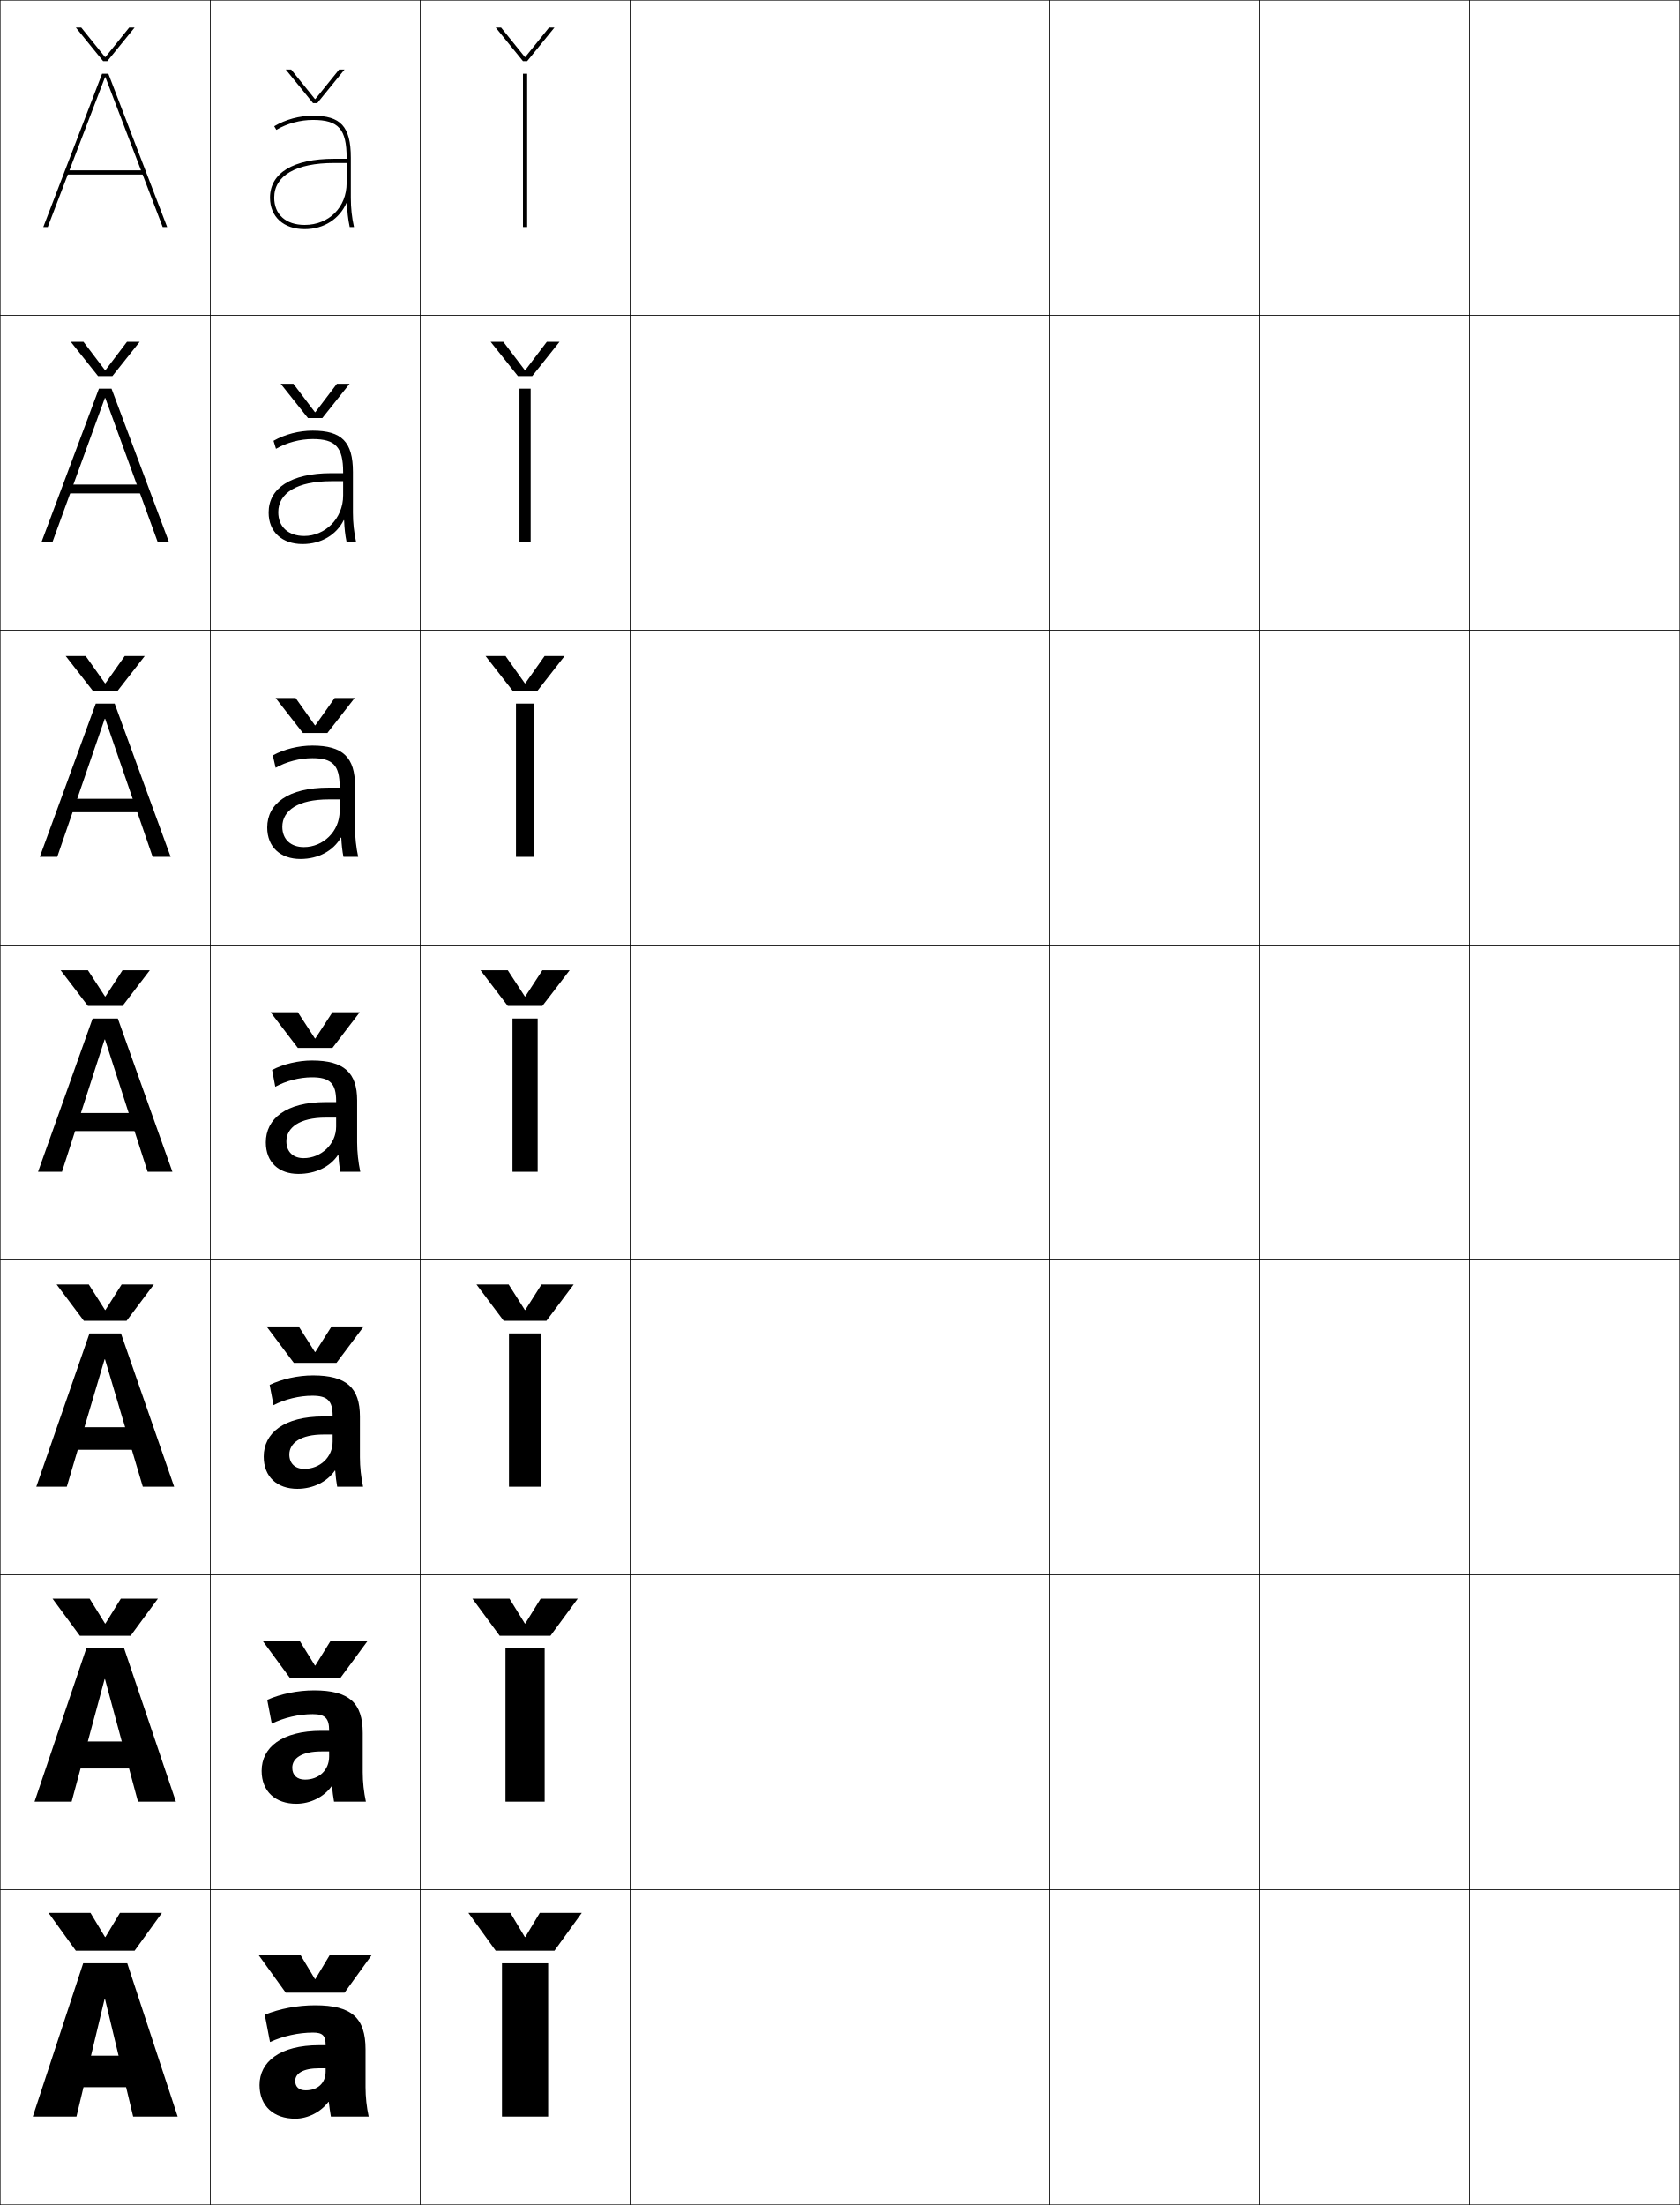
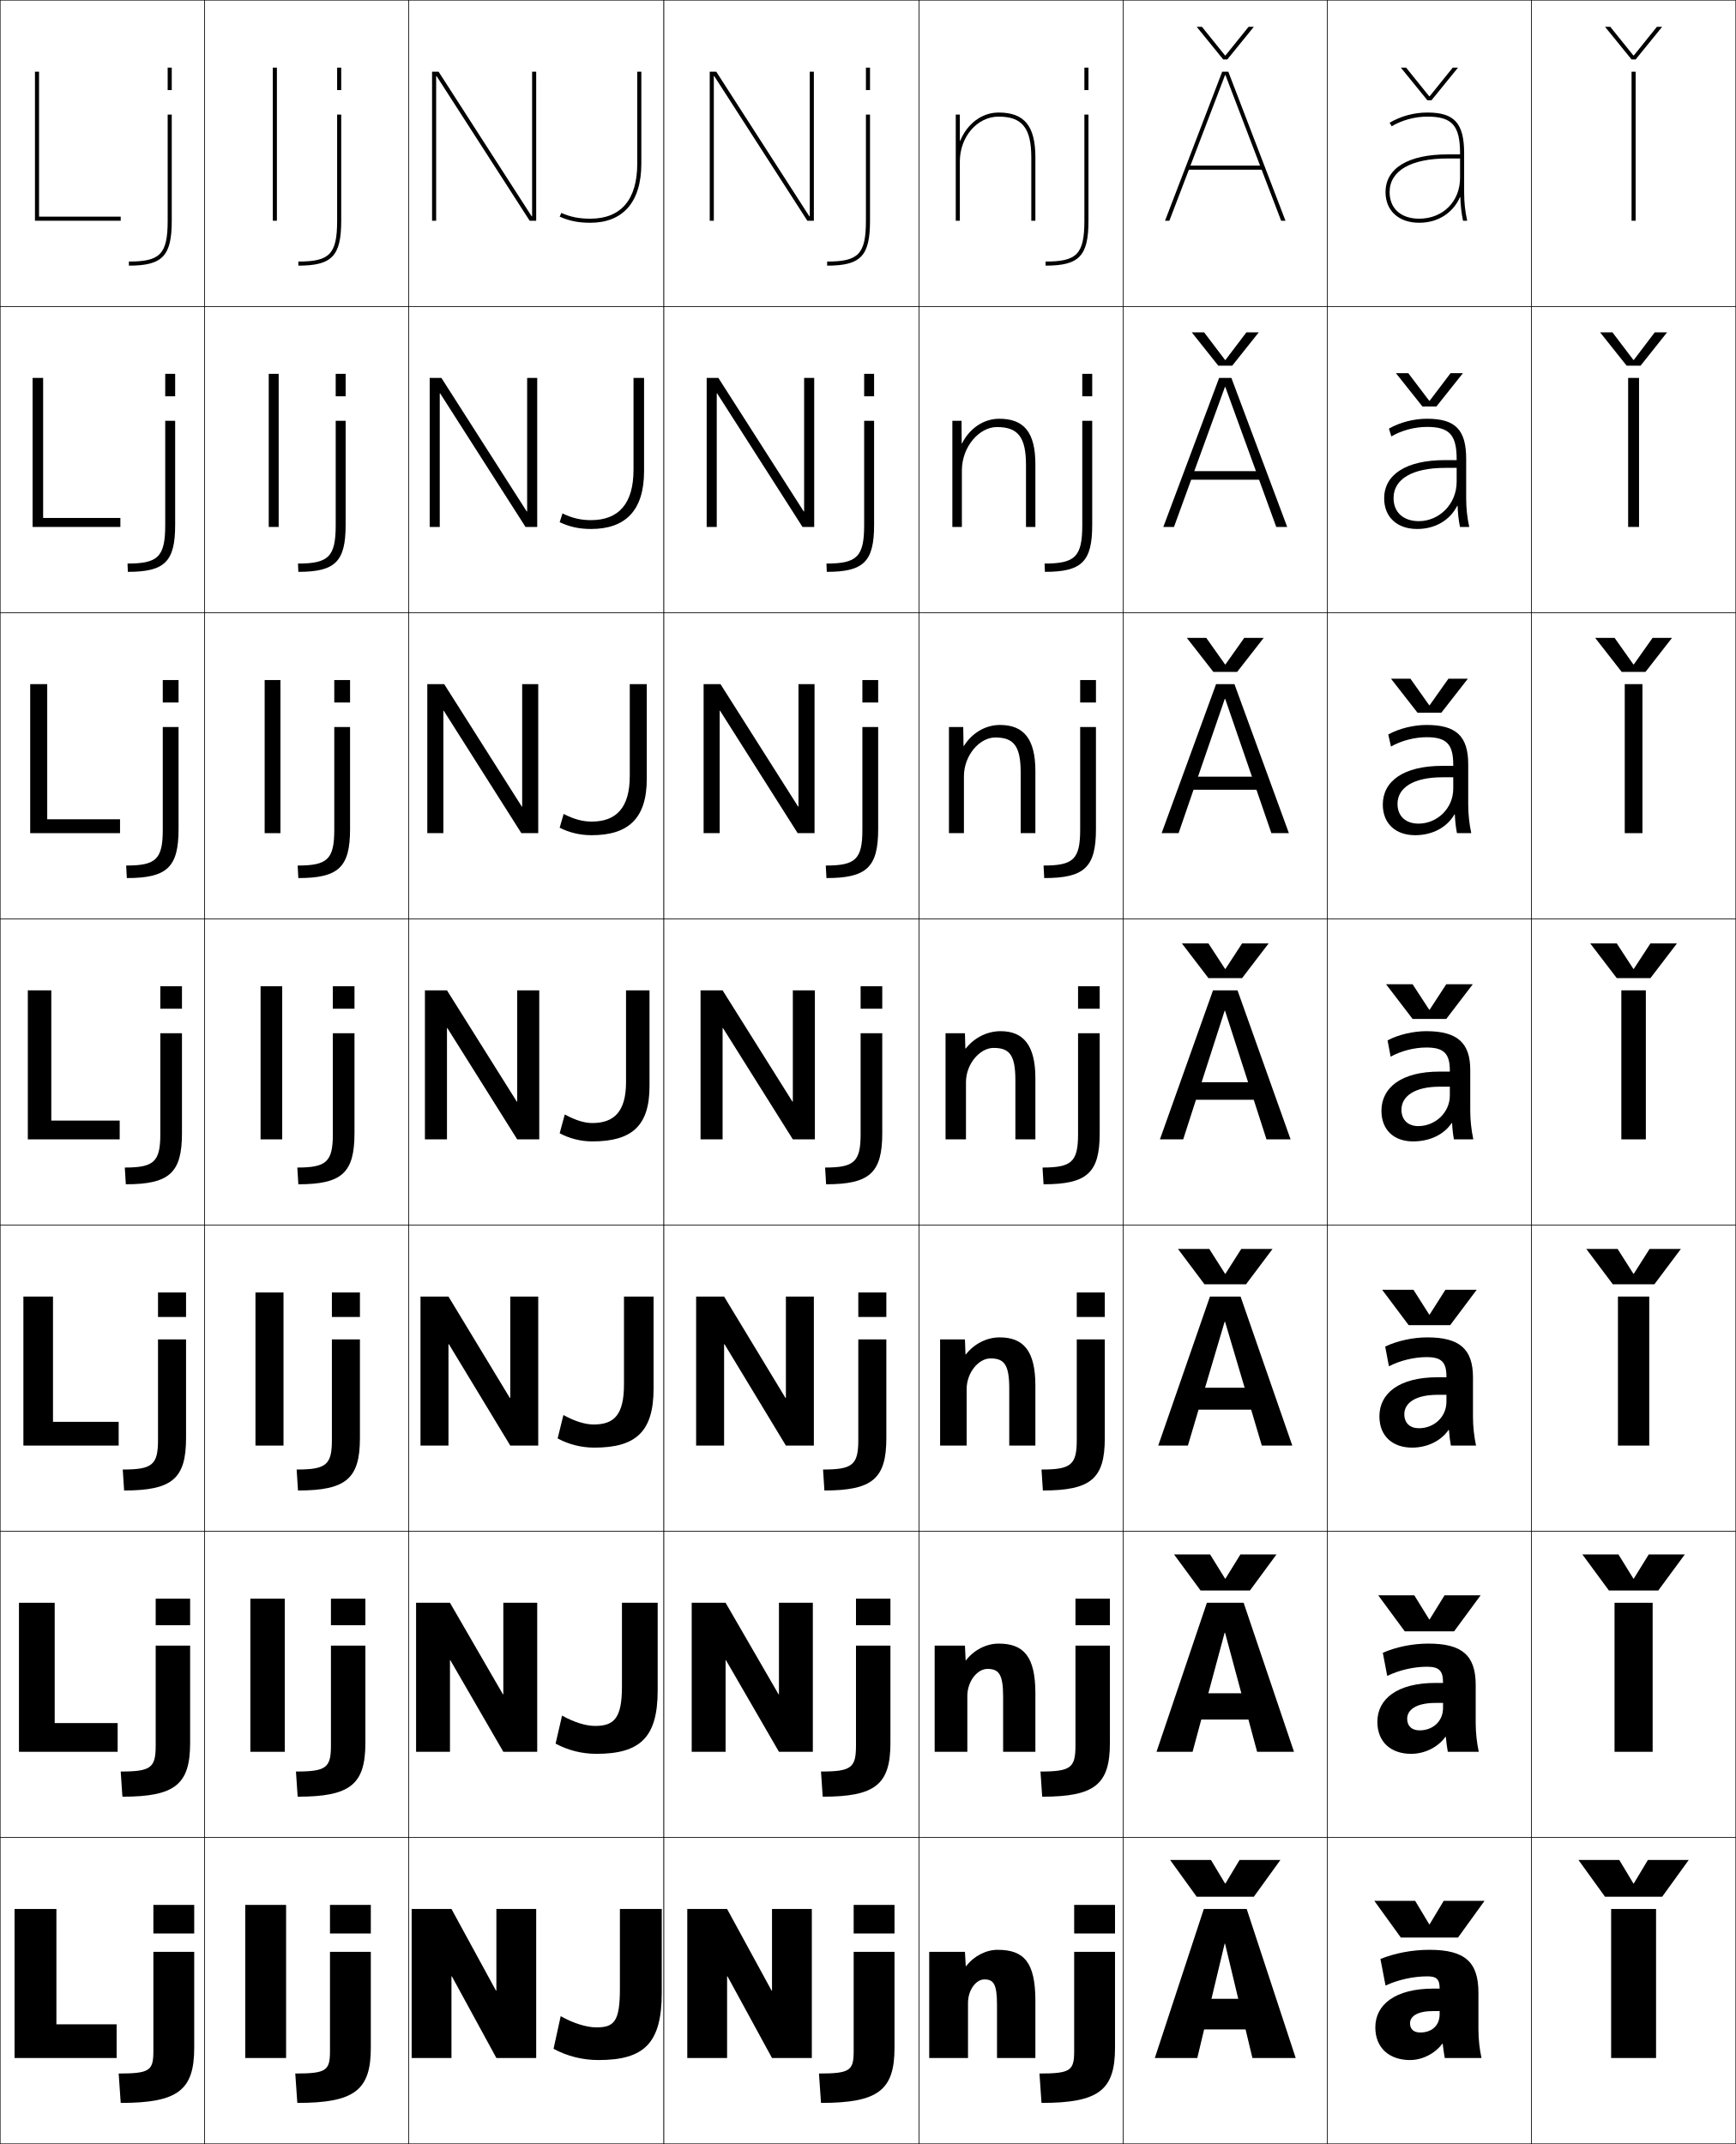
- <svg xmlns="http://www.w3.org/2000/svg" width="800.25" height="1050.25" viewBox="0 0 800.25 1050.25" overflow="visible" enable-background="new 0 0 800.25 1050.25" xml:space="preserve">
+ <svg xmlns="http://www.w3.org/2000/svg" width="850.25" height="1050.25" viewBox="0 0 850.25 1050.25" overflow="visible" enable-background="new 0 0 850.25 1050.25" xml:space="preserve">
  <g id="レイヤー1">
    <g>
      <rect x="0.125" y="0.125" fill="none" stroke="#000000" stroke-width="0.25" width="100" height="150" />
      <rect x="100.125" y="0.125" fill="none" stroke="#000000" stroke-width="0.25" width="100" height="150" />
-       <rect x="200.125" y="0.125" fill="none" stroke="#000000" stroke-width="0.25" width="100" height="150" />
-       <rect x="300.125" y="0.125" fill="none" stroke="#000000" stroke-width="0.25" width="100" height="150" />
-       <rect x="400.125" y="0.125" fill="none" stroke="#000000" stroke-width="0.25" width="100" height="150" />
-       <rect x="500.125" y="0.125" fill="none" stroke="#000000" stroke-width="0.25" width="100" height="150" />
-       <rect x="600.125" y="0.125" fill="none" stroke="#000000" stroke-width="0.25" width="100" height="150" />
+       <rect x="200.125" y="0.125" fill="none" stroke="#000000" stroke-width="0.25" width="125" height="150" />
+       <rect x="325.125" y="0.125" fill="none" stroke="#000000" stroke-width="0.25" width="125" height="150" />
+       <rect x="450.125" y="0.125" fill="none" stroke="#000000" stroke-width="0.25" width="100" height="150" />
+       <rect x="550.125" y="0.125" fill="none" stroke="#000000" stroke-width="0.25" width="100" height="150" />
+       <rect x="650.125" y="0.125" fill="none" stroke="#000000" stroke-width="0.25" width="100" height="150" />
      <rect x="0.125" y="150.125" fill="none" stroke="#000000" stroke-width="0.25" width="100" height="150" />
      <rect x="100.125" y="150.125" fill="none" stroke="#000000" stroke-width="0.25" width="100" height="150" />
-       <rect x="200.125" y="150.125" fill="none" stroke="#000000" stroke-width="0.25" width="100" height="150" />
-       <rect x="300.125" y="150.125" fill="none" stroke="#000000" stroke-width="0.25" width="100" height="150" />
-       <rect x="400.125" y="150.125" fill="none" stroke="#000000" stroke-width="0.25" width="100" height="150" />
-       <rect x="500.125" y="150.125" fill="none" stroke="#000000" stroke-width="0.25" width="100" height="150" />
-       <rect x="600.125" y="150.125" fill="none" stroke="#000000" stroke-width="0.25" width="100" height="150" />
+       <rect x="200.125" y="150.125" fill="none" stroke="#000000" stroke-width="0.25" width="125" height="150" />
+       <rect x="325.125" y="150.125" fill="none" stroke="#000000" stroke-width="0.25" width="125" height="150" />
+       <rect x="450.125" y="150.125" fill="none" stroke="#000000" stroke-width="0.25" width="100" height="150" />
+       <rect x="550.125" y="150.125" fill="none" stroke="#000000" stroke-width="0.25" width="100" height="150" />
+       <rect x="650.125" y="150.125" fill="none" stroke="#000000" stroke-width="0.25" width="100" height="150" />
      <rect x="0.125" y="300.125" fill="none" stroke="#000000" stroke-width="0.25" width="100" height="150" />
      <rect x="100.125" y="300.125" fill="none" stroke="#000000" stroke-width="0.25" width="100" height="150" />
-       <rect x="200.125" y="300.125" fill="none" stroke="#000000" stroke-width="0.25" width="100" height="150" />
-       <rect x="300.125" y="300.125" fill="none" stroke="#000000" stroke-width="0.25" width="100" height="150" />
-       <rect x="400.125" y="300.125" fill="none" stroke="#000000" stroke-width="0.25" width="100" height="150" />
-       <rect x="500.125" y="300.125" fill="none" stroke="#000000" stroke-width="0.25" width="100" height="150" />
-       <rect x="600.125" y="300.125" fill="none" stroke="#000000" stroke-width="0.25" width="100" height="150" />
+       <rect x="200.125" y="300.125" fill="none" stroke="#000000" stroke-width="0.25" width="125" height="150" />
+       <rect x="325.125" y="300.125" fill="none" stroke="#000000" stroke-width="0.25" width="125" height="150" />
+       <rect x="450.125" y="300.125" fill="none" stroke="#000000" stroke-width="0.25" width="100" height="150" />
+       <rect x="550.125" y="300.125" fill="none" stroke="#000000" stroke-width="0.25" width="100" height="150" />
+       <rect x="650.125" y="300.125" fill="none" stroke="#000000" stroke-width="0.25" width="100" height="150" />
      <rect x="0.125" y="450.125" fill="none" stroke="#000000" stroke-width="0.25" width="100" height="150" />
      <rect x="100.125" y="450.125" fill="none" stroke="#000000" stroke-width="0.25" width="100" height="150" />
-       <rect x="200.125" y="450.125" fill="none" stroke="#000000" stroke-width="0.25" width="100" height="150" />
-       <rect x="300.125" y="450.125" fill="none" stroke="#000000" stroke-width="0.25" width="100" height="150" />
-       <rect x="400.125" y="450.125" fill="none" stroke="#000000" stroke-width="0.25" width="100" height="150" />
-       <rect x="500.125" y="450.125" fill="none" stroke="#000000" stroke-width="0.25" width="100" height="150" />
-       <rect x="600.125" y="450.125" fill="none" stroke="#000000" stroke-width="0.25" width="100" height="150" />
+       <rect x="200.125" y="450.125" fill="none" stroke="#000000" stroke-width="0.25" width="125" height="150" />
+       <rect x="325.125" y="450.125" fill="none" stroke="#000000" stroke-width="0.25" width="125" height="150" />
+       <rect x="450.125" y="450.125" fill="none" stroke="#000000" stroke-width="0.25" width="100" height="150" />
+       <rect x="550.125" y="450.125" fill="none" stroke="#000000" stroke-width="0.25" width="100" height="150" />
+       <rect x="650.125" y="450.125" fill="none" stroke="#000000" stroke-width="0.25" width="100" height="150" />
      <rect x="0.125" y="600.125" fill="none" stroke="#000000" stroke-width="0.25" width="100" height="150" />
      <rect x="100.125" y="600.125" fill="none" stroke="#000000" stroke-width="0.25" width="100" height="150" />
-       <rect x="200.125" y="600.125" fill="none" stroke="#000000" stroke-width="0.25" width="100" height="150" />
-       <rect x="300.125" y="600.125" fill="none" stroke="#000000" stroke-width="0.25" width="100" height="150" />
-       <rect x="400.125" y="600.125" fill="none" stroke="#000000" stroke-width="0.25" width="100" height="150" />
-       <rect x="500.125" y="600.125" fill="none" stroke="#000000" stroke-width="0.25" width="100" height="150" />
-       <rect x="600.125" y="600.125" fill="none" stroke="#000000" stroke-width="0.25" width="100" height="150" />
+       <rect x="200.125" y="600.125" fill="none" stroke="#000000" stroke-width="0.25" width="125" height="150" />
+       <rect x="325.125" y="600.125" fill="none" stroke="#000000" stroke-width="0.25" width="125" height="150" />
+       <rect x="450.125" y="600.125" fill="none" stroke="#000000" stroke-width="0.25" width="100" height="150" />
+       <rect x="550.125" y="600.125" fill="none" stroke="#000000" stroke-width="0.25" width="100" height="150" />
+       <rect x="650.125" y="600.125" fill="none" stroke="#000000" stroke-width="0.25" width="100" height="150" />
      <rect x="0.125" y="750.125" fill="none" stroke="#000000" stroke-width="0.25" width="100" height="150" />
      <rect x="100.125" y="750.125" fill="none" stroke="#000000" stroke-width="0.25" width="100" height="150" />
-       <rect x="200.125" y="750.125" fill="none" stroke="#000000" stroke-width="0.25" width="100" height="150" />
-       <rect x="300.125" y="750.125" fill="none" stroke="#000000" stroke-width="0.25" width="100" height="150" />
-       <rect x="400.125" y="750.125" fill="none" stroke="#000000" stroke-width="0.25" width="100" height="150" />
-       <rect x="500.125" y="750.125" fill="none" stroke="#000000" stroke-width="0.25" width="100" height="150" />
-       <rect x="600.125" y="750.125" fill="none" stroke="#000000" stroke-width="0.25" width="100" height="150" />
+       <rect x="200.125" y="750.125" fill="none" stroke="#000000" stroke-width="0.25" width="125" height="150" />
+       <rect x="325.125" y="750.125" fill="none" stroke="#000000" stroke-width="0.25" width="125" height="150" />
+       <rect x="450.125" y="750.125" fill="none" stroke="#000000" stroke-width="0.25" width="100" height="150" />
+       <rect x="550.125" y="750.125" fill="none" stroke="#000000" stroke-width="0.25" width="100" height="150" />
+       <rect x="650.125" y="750.125" fill="none" stroke="#000000" stroke-width="0.25" width="100" height="150" />
      <rect x="0.125" y="900.125" fill="none" stroke="#000000" stroke-width="0.25" width="100" height="150" />
      <rect x="100.125" y="900.125" fill="none" stroke="#000000" stroke-width="0.25" width="100" height="150" />
-       <rect x="200.125" y="900.125" fill="none" stroke="#000000" stroke-width="0.25" width="100" height="150" />
-       <rect x="300.125" y="900.125" fill="none" stroke="#000000" stroke-width="0.25" width="100" height="150" />
-       <rect x="400.125" y="900.125" fill="none" stroke="#000000" stroke-width="0.25" width="100" height="150" />
-       <rect x="500.125" y="900.125" fill="none" stroke="#000000" stroke-width="0.25" width="100" height="150" />
-       <rect x="600.125" y="900.125" fill="none" stroke="#000000" stroke-width="0.25" width="100" height="150" />
-       <rect x="700.125" y="0.125" fill="none" stroke="#000000" stroke-width="0.25" width="100" height="150" />
-       <rect x="700.125" y="150.125" fill="none" stroke="#000000" stroke-width="0.25" width="100" height="150" />
-       <rect x="700.125" y="300.125" fill="none" stroke="#000000" stroke-width="0.25" width="100" height="150" />
-       <rect x="700.125" y="450.125" fill="none" stroke="#000000" stroke-width="0.25" width="100" height="150" />
-       <rect x="700.125" y="600.125" fill="none" stroke="#000000" stroke-width="0.25" width="100" height="150" />
-       <rect x="700.125" y="750.125" fill="none" stroke="#000000" stroke-width="0.25" width="100" height="150" />
-       <rect x="700.125" y="900.125" fill="none" stroke="#000000" stroke-width="0.25" width="100" height="150" />
-     </g>
-     <g>
-       <g>
-         <g>
-           <polygon points="63.425,1008.125 84.625,1008.125 60.625,935.125 39.625,935.125 15.625,1008.125 36.425,1008.125         49.824,952.125 50.025,952.125 " />
-           <rect x="30.125" y="979.125" width="40" height="15" />
-         </g>
-         <polygon points="50.025,922.625 43.125,911.125 23.125,911.125 36.125,929.125 64.125,929.125 77.125,911.125        57.125,911.125 50.225,922.625 " />
-       </g>
-       <g>
-         <g>
-           <polygon points="16.458,858.125 34.125,858.125 49.824,799.792 50.025,799.792 65.724,858.125         83.791,858.125 59.125,785.125 41.125,785.125 " />
-           <rect x="30.125" y="829.458" width="40" height="12.867" />
-         </g>
-         <polygon points="50.025,773.291 42.708,761.458 25.041,761.458 38.042,779.125        62.208,779.125 75.208,761.458 57.542,761.458 50.224,773.291 " />
-       </g>
-       <g>
-         <g>
-           <polygon points="17.292,708.125 31.825,708.125 49.824,647.458 50.025,647.458 68.024,708.125         82.958,708.125 57.625,635.125 42.625,635.125 " />
-           <rect x="30.125" y="679.792" width="40" height="10.732" />
-         </g>
-         <polygon points="50.025,623.958 42.292,611.792 26.958,611.792 39.958,629.125        60.292,629.125 73.292,611.792 57.958,611.792 50.225,623.958 " />
-       </g>
-       <g>
-         <g>
-           <polygon points="18.125,558.125 29.525,558.125 49.824,495.125 50.025,495.125 70.324,558.125         82.125,558.125 56.125,485.125 44.125,485.125 " />
-           <rect x="30.125" y="530.125" width="40" height="8.6" />
-         </g>
-         <polygon points="50.025,474.625 41.875,462.125 28.875,462.125 41.875,479.125 58.375,479.125 71.375,462.125        58.375,462.125 50.225,474.625 " />
-       </g>
-       <g>
-         <g>
-           <polygon points="50.091,342.345 72.714,408.125 81.292,408.125 54.625,335.125         45.625,335.125 18.958,408.125 27.268,408.125 49.891,342.345 " />
-           <rect x="30.458" y="380.458" width="39.333" height="6.399" />
-         </g>
-         <polygon points="50.025,325.474 40.816,312.458 31.292,312.458 44.291,329.125        55.958,329.125 68.958,312.458 59.433,312.458 50.224,325.474 " />
-       </g>
-       <g>
-         <g>
-           <polygon points="50.158,189.565 75.105,258.125 80.458,258.125 53.125,185.125 47.125,185.125         19.792,258.125 25.012,258.125 49.958,189.565 " />
-           <rect x="30.792" y="230.792" width="38.667" height="4.2" />
-         </g>
-         <polygon points="50.025,176.324 39.758,162.792 33.708,162.792 46.708,179.125        53.542,179.125 66.542,162.792 60.492,162.792 50.225,176.324 " />
-       </g>
-       <g>
-         <g>
-           <polygon points="50.225,36.785 77.495,108.125 79.625,108.125 51.625,35.125 48.625,35.125 20.625,108.125         22.755,108.125 50.025,36.785 " />
-           <rect x="31.125" y="81.125" width="38" height="2" />
-         </g>
-         <polygon points="50.025,27.174 38.7,13.125 36.125,13.125 49.125,29.125 51.125,29.125 64.125,13.125        61.55,13.125 50.225,27.174 " />
-       </g>
-     </g>
-     <g>
-       <polygon points="150.025,942.625 143.125,931.125 123.125,931.125 136.125,949.125 164.125,949.125 177.125,931.125       157.125,931.125 150.225,942.625 " />
-       <polygon points="150.025,793.291 142.708,781.458 125.042,781.458 138.042,799.125       162.208,799.125 175.208,781.458 157.542,781.458 150.225,793.291 " />
-       <polygon points="150.025,643.958 142.292,631.792 126.958,631.792 139.958,649.125       160.292,649.125 173.292,631.792 157.958,631.792 150.225,643.958 " />
-       <polygon points="150.025,494.625 141.875,482.125 128.875,482.125 141.875,499.125 158.375,499.125 171.375,482.125       158.375,482.125 150.225,494.625 " />
-       <polygon points="150.025,345.475 140.816,332.458 131.291,332.458 144.292,349.125       155.958,349.125 168.958,332.458 159.433,332.458 150.225,345.475 " />
-       <polygon points="150.025,196.324 139.759,182.792 133.708,182.792 146.708,199.125       153.542,199.125 166.542,182.792 160.492,182.792 150.225,196.324 " />
-       <polygon points="150.025,47.174 138.7,33.125 136.125,33.125 149.125,49.125 151.125,49.125 164.125,33.125       161.55,33.125 150.225,47.174 " />
-     </g>
-     <g>
-       <g>
-         <rect x="239.125" y="935.125" width="22" height="73" />
-         <polygon points="250.025,922.625 243.125,911.125 223.125,911.125 236.125,929.125 264.125,929.125 277.125,911.125        257.125,911.125 250.225,922.625 " />
-       </g>
-       <g>
-         <rect x="240.791" y="785.124" width="18.667" height="73.001" />
-         <polygon points="250.025,773.291 242.708,761.458 225.042,761.458 238.041,779.125        262.208,779.125 275.208,761.458 257.541,761.458 250.224,773.291 " />
-       </g>
-       <g>
-         <rect x="242.458" y="635.124" width="15.333" height="73.001" />
-         <polygon points="250.025,623.958 242.292,611.792 226.958,611.792 239.958,629.125        260.292,629.125 273.292,611.792 257.958,611.792 250.225,623.958 " />
-       </g>
-       <g>
-         <rect x="244.125" y="485.124" width="12" height="73.001" />
-         <polygon points="250.025,474.625 241.875,462.125 228.875,462.125 241.875,479.125 258.375,479.125 271.375,462.125        258.375,462.125 250.225,474.625 " />
-       </g>
-       <g>
-         <rect x="245.792" y="335.124" width="8.667" height="73" />
-         <polygon points="250.025,325.474 240.816,312.458 231.292,312.458 244.292,329.125        255.958,329.125 268.958,312.458 259.433,312.458 250.224,325.474 " />
-       </g>
-       <g>
-         <rect x="247.458" y="185.124" width="5.333" height="73" />
-         <polygon points="250.025,176.324 239.758,162.792 233.708,162.792 246.708,179.125        253.542,179.125 266.542,162.792 260.492,162.792 250.225,176.324 " />
-       </g>
-       <g>
-         <rect x="249.125" y="35.124" width="2" height="73" />
-         <polygon points="250.025,27.174 238.7,13.125 236.125,13.125 249.125,29.125 251.125,29.125 264.125,13.125        261.55,13.125 250.225,27.174 " />
-       </g>
-     </g>
-     <g>
-       <path d="M152.125,974.125c-18.891,0-28.5,7.93-28.5,19l17-2c0-3.419,3.554-6,11.5-6h3v1.5      c0,5.629-3.821,9-9.5,9c-3.158,0-5-1.597-5-4.5l-17,2c0,10.057,6.859,16,17,16      c5.975,0,12.228-3.157,15.8-8H156.625c0.293,2.479,0.59,4.646,1,7h18      c-0.969-4.469-1.5-9.344-1.5-14v-18c0-15.019-6.599-21-24-21c-8.384,0-16.869,1.611-24,4.5l2.5,13      c6.213-2.844,13.572-4.5,20.5-4.5c4.607,0,6,1.478,6,6l0,0H152.125z" />
-       <path d="M149.625,805.125c-7.753,0-15.833,1.647-22.333,4.5l2.167,11.333      c5.819-2.836,12.929-4.5,19.5-4.5c5.902,0,7.833,1.943,7.833,7.767v0.167h-3.667      c-18.931,0-28.5,7.953-28.5,19.066l14.6-1.5c0-4.453,4.468-7.767,13.9-7.767h3.667      V836.625c0,6.549-4.924,11-11.5,11c-3.74,0-6.066-2.053-6.066-5.667l-14.6,1.5      c0,9.857,6.642,15.667,16.5,15.667c6.734,0,13.21-3.239,16.833-8.34      l0.199,0.012c0.24,2.577,0.549,4.997,0.967,7.328h15.167      c-0.967-4.515-1.5-9.358-1.5-14v-18.667C172.791,811.042,166.3,805.125,149.625,805.125z" />
-       <path d="M149.125,655.125c-7.123,0-14.798,1.685-20.667,4.5l1.833,9.667      c5.426-2.828,12.287-4.5,18.5-4.5c7.197,0,9.667,2.409,9.667,9.533v0.333H154.125      c-18.971,0-28.5,7.978-28.5,19.134l12.2-1c0-5.487,5.381-9.533,16.3-9.533h4.333      V686.625c0,7.47-6.028,13-13.5,13c-4.322,0-7.133-2.508-7.133-6.833l-12.2,1      c0,9.658,6.425,15.333,16,15.333c7.494,0,14.194-3.32,17.868-8.679l0.198,0.023      c0.188,2.676,0.508,5.349,0.934,7.655h12.333c-0.967-4.56-1.5-9.372-1.5-14v-19.333      C171.458,660.979,165.075,655.125,149.125,655.125z" />
-       <path d="M160.125,532.325V536.625c0,8.391-7.131,15-15.5,15c-4.904,0-8.2-2.963-8.2-8      l-9.8,0.5c0,9.46,6.208,15,15.5,15c8.253,0,15.177-3.402,18.902-9.018l0.197,0.035      c0.135,2.773,0.467,5.699,0.901,7.982h9.5c-0.966-4.604-1.5-9.386-1.5-14v-20      c0-13.211-6.276-19-21.5-19c-6.493,0-13.763,1.721-19,4.5l1.5,8      c5.033-2.82,11.644-4.5,17.5-4.5c8.491,0,11.5,2.875,11.5,11.3v0.5h-5      c-19.011,0-28.5,8.002-28.5,19.2l9.8-0.5c0-6.521,6.295-11.3,18.7-11.3H160.125z      " />
-     </g>
-     <path d="M148.792,355.125c-6.504,0-13.518,1.736-18.834,4.667l1.339,5.907     c5.074-2.896,11.551-4.574,17.495-4.574c9.697,0,13,3.375,13,13.533v0.5h-5.334     c-19.135,0-29.166,7.582-29.166,18.967l7.199-0.333     c0-7.843,7.66-13.033,21.967-13.033h5.334v5.533c0,9.849-7.986,17.167-17,17.167     c-6.251,0-10.301-3.636-10.301-9.667L127.292,394.125c0,9.344,6.297,15,15.833,15     c8.597,0,15.648-3.908,19.25-10.182l0.197,0.023     c0.134,3.169,0.472,6.337,1.039,9.159H170.625c-0.987-4.629-1.5-9.237-1.5-14v-19.667     C169.125,360.658,163.293,355.125,148.792,355.125z" />
-     <path d="M148.958,205.125c-6.514,0-13.273,1.752-18.667,4.833l1.178,3.814     c5.115-2.97,11.458-4.648,17.489-4.648c10.905,0,14.5,3.875,14.5,15.767v0.5h-5.667     c-19.259,0-29.833,7.163-29.833,18.733l4.6-0.167     c0-9.164,9.024-14.767,25.233-14.767h5.667v6.767     c0,11.308-8.842,19.333-18.5,19.333c-7.597,0-12.4-4.309-12.4-11.333L127.958,244.125     c0,9.229,6.387,15,16.167,15c8.94,0,16.121-4.415,19.598-11.347l0.199,0.012     c0.133,3.564,0.476,6.976,1.175,10.335H169.625c-1.008-4.654-1.5-9.089-1.5-14v-19.333     C168.125,210.402,162.737,205.125,148.958,205.125z" />
-     <path d="M165.271,96.614c0.131,3.96,0.48,7.614,1.312,11.511H168.625     c-1.028-4.68-1.5-8.941-1.5-14v-19c0-14.979-4.945-20-18-20c-6.524,0-13.028,1.769-18.5,5     l1.017,1.722C136.798,58.802,143.007,57.125,149.125,57.125c12.112,0,16,4.374,16,18v0.5h-6     c-19.383,0-30.5,6.743-30.5,18.5h2c0-10.486,10.388-16.5,28.5-16.5h6v9.5c0,11.589-8.411,20-20,20     c-8.944,0-14.5-4.981-14.5-13h-2c0,9.112,6.477,15,16.5,15     c9.283,0,16.593-4.921,19.945-12.511H165.271z" />
+       <rect x="200.125" y="900.125" fill="none" stroke="#000000" stroke-width="0.25" width="125" height="150" />
+       <rect x="325.125" y="900.125" fill="none" stroke="#000000" stroke-width="0.25" width="125" height="150" />
+       <rect x="450.125" y="900.125" fill="none" stroke="#000000" stroke-width="0.25" width="100" height="150" />
+       <rect x="550.125" y="900.125" fill="none" stroke="#000000" stroke-width="0.25" width="100" height="150" />
+       <rect x="650.125" y="900.125" fill="none" stroke="#000000" stroke-width="0.25" width="100" height="150" />
+       <rect x="750.125" y="0.125" fill="none" stroke="#000000" stroke-width="0.25" width="100" height="150" />
+       <rect x="750.125" y="150.125" fill="none" stroke="#000000" stroke-width="0.25" width="100" height="150" />
+       <rect x="750.125" y="300.125" fill="none" stroke="#000000" stroke-width="0.25" width="100" height="150" />
+       <rect x="750.125" y="450.125" fill="none" stroke="#000000" stroke-width="0.25" width="100" height="150" />
+       <rect x="750.125" y="600.125" fill="none" stroke="#000000" stroke-width="0.25" width="100" height="150" />
+       <rect x="750.125" y="750.125" fill="none" stroke="#000000" stroke-width="0.25" width="100" height="150" />
+       <rect x="750.125" y="900.125" fill="none" stroke="#000000" stroke-width="0.25" width="100" height="150" />
+     </g>
+     <g>
+       <g>
+         <g>
+           <polygon points="613.425,1008.125 634.625,1008.125 610.625,935.125 589.625,935.125 565.625,1008.125         586.425,1008.125 599.824,952.125 600.025,952.125 " />
+           <rect x="580.125" y="979.125" width="40" height="15" />
+         </g>
+         <polygon points="600.025,922.625 593.125,911.125 573.125,911.125 586.125,929.125 614.125,929.125 627.125,911.125        607.125,911.125 600.225,922.625 " />
+       </g>
+       <g>
+         <g>
+           <polygon points="566.458,858.125 584.125,858.125 599.824,799.792 600.025,799.792 615.725,858.125         633.792,858.125 609.125,785.125 591.125,785.125 " />
+           <rect x="580.125" y="829.458" width="40" height="12.867" />
+         </g>
+         <polygon points="600.025,773.291 592.708,761.458 575.042,761.458 588.041,779.125        612.208,779.125 625.208,761.458 607.541,761.458 600.225,773.291 " />
+       </g>
+       <g>
+         <g>
+           <polygon points="567.292,708.125 581.825,708.125 599.824,647.458 600.025,647.458         618.024,708.125 632.958,708.125 607.625,635.125 592.625,635.125 " />
+           <rect x="580.125" y="679.792" width="40" height="10.732" />
+         </g>
+         <polygon points="600.025,623.958 592.292,611.792 576.958,611.792 589.958,629.125        610.292,629.125 623.292,611.792 607.958,611.792 600.225,623.958 " />
+       </g>
+       <g>
+         <g>
+           <polygon points="568.125,558.125 579.525,558.125 599.824,495.125 600.025,495.125 620.324,558.125         632.125,558.125 606.125,485.125 594.125,485.125 " />
+           <rect x="580.125" y="530.125" width="40" height="8.6" />
+         </g>
+         <polygon points="600.025,474.625 591.875,462.125 578.875,462.125 591.875,479.125 608.375,479.125 621.375,462.125        608.375,462.125 600.225,474.625 " />
+       </g>
+       <g>
+         <g>
+           <polygon points="600.092,342.345 622.714,408.125 631.291,408.125 604.625,335.125         595.625,335.125 568.958,408.125 577.269,408.125 599.891,342.345 " />
+           <rect x="580.458" y="380.458" width="39.333" height="6.399" />
+         </g>
+         <polygon points="600.025,325.474 590.816,312.458 581.291,312.458 594.292,329.125        605.958,329.125 618.958,312.458 609.434,312.458 600.225,325.474 " />
+       </g>
+       <g>
+         <g>
+           <polygon points="600.158,189.565 625.104,258.125 630.458,258.125 603.125,185.125 597.125,185.125         569.792,258.125 575.012,258.125 599.958,189.565 " />
+           <rect x="580.792" y="230.792" width="38.666" height="4.2" />
+         </g>
+         <polygon points="600.025,176.324 589.759,162.792 583.708,162.792 596.708,179.125        603.542,179.125 616.542,162.792 610.491,162.792 600.225,176.324 " />
+       </g>
+       <g>
+         <g>
+           <polygon points="600.225,36.785 627.495,108.125 629.625,108.125 601.625,35.125 598.625,35.125 570.625,108.125         572.755,108.125 600.025,36.785 " />
+           <rect x="581.125" y="81.125" width="38" height="2" />
+         </g>
+         <polygon points="600.025,27.174 588.7,13.125 586.125,13.125 599.125,29.125 601.125,29.125 614.125,13.125        611.55,13.125 600.225,27.174 " />
+       </g>
+     </g>
+     <g>
+       <polygon points="700.025,942.625 693.125,931.125 673.125,931.125 686.125,949.125 714.125,949.125 727.125,931.125       707.125,931.125 700.225,942.625 " />
+       <polygon points="700.025,793.291 692.708,781.458 675.041,781.458 688.041,799.125       712.208,799.125 725.208,781.458 707.541,781.458 700.225,793.291 " />
+       <polygon points="700.025,643.958 692.292,631.792 676.958,631.792 689.958,649.125       710.292,649.125 723.292,631.792 707.958,631.792 700.225,643.958 " />
+       <polygon points="700.025,494.625 691.875,482.125 678.875,482.125 691.875,499.125 708.375,499.125 721.375,482.125       708.375,482.125 700.225,494.625 " />
+       <polygon points="700.025,345.475 690.816,332.458 681.292,332.458 694.291,349.125       705.958,349.125 718.958,332.458 709.433,332.458 700.225,345.475 " />
+       <polygon points="700.025,196.324 689.759,182.792 683.708,182.792 696.708,199.125       703.542,199.125 716.542,182.792 710.491,182.792 700.225,196.324 " />
+       <polygon points="700.025,47.174 688.7,33.125 686.125,33.125 699.125,49.125 701.125,49.125 714.125,33.125       711.55,33.125 700.225,47.174 " />
+     </g>
+     <g>
+       <g>
+         <rect x="789.125" y="935.125" width="22" height="73" />
+         <polygon points="800.025,922.625 793.125,911.125 773.125,911.125 786.125,929.125 814.125,929.125 827.125,911.125        807.125,911.125 800.225,922.625 " />
+       </g>
+       <g>
+         <rect x="790.792" y="785.124" width="18.666" height="73.001" />
+         <polygon points="800.025,773.291 792.708,761.458 775.041,761.458 788.042,779.125        812.208,779.125 825.208,761.458 807.542,761.458 800.225,773.291 " />
+       </g>
+       <g>
+         <rect x="792.458" y="635.124" width="15.334" height="73.001" />
+         <polygon points="800.025,623.958 792.292,611.792 776.958,611.792 789.958,629.125        810.292,629.125 823.292,611.792 807.958,611.792 800.225,623.958 " />
+       </g>
+       <g>
+         <rect x="794.125" y="485.124" width="12" height="73.001" />
+         <polygon points="800.025,474.625 791.875,462.125 778.875,462.125 791.875,479.125 808.375,479.125 821.375,462.125        808.375,462.125 800.225,474.625 " />
+       </g>
+       <g>
+         <rect x="795.791" y="335.124" width="8.667" height="73" />
+         <polygon points="800.025,325.474 790.816,312.458 781.291,312.458 794.291,329.125        805.958,329.125 818.958,312.458 809.433,312.458 800.225,325.474 " />
+       </g>
+       <g>
+         <rect x="797.458" y="185.124" width="5.334" height="73" />
+         <polygon points="800.025,176.324 789.759,162.792 783.708,162.792 796.708,179.125        803.542,179.125 816.542,162.792 810.491,162.792 800.225,176.324 " />
+       </g>
+       <g>
+         <rect x="799.125" y="35.124" width="2" height="73" />
+         <polygon points="800.025,27.174 788.7,13.125 786.125,13.125 799.125,29.125 801.125,29.125 814.125,13.125        811.55,13.125 800.225,27.174 " />
+       </g>
+     </g>
+     <g>
+       <path d="M702.125,974.125c-18.891,0-28.5,7.93-28.5,19l17-2c0-3.419,3.555-6,11.5-6h3v1.5      c0,5.629-3.821,9-9.5,9c-3.158,0-5-1.597-5-4.5l-17,2c0,10.057,6.859,16,17,16      c5.975,0,12.228-3.157,15.8-8H706.625c0.293,2.479,0.59,4.646,1,7h18      c-0.969-4.469-1.5-9.344-1.5-14v-18c0-15.019-6.599-21-24-21c-8.384,0-16.869,1.611-24,4.5l2.5,13      c6.213-2.844,13.572-4.5,20.5-4.5c4.607,0,6,1.478,6,6l0,0H702.125z" />
+       <path d="M699.625,805.125c-7.754,0-15.834,1.647-22.334,4.5l2.167,11.333      c5.819-2.836,12.93-4.5,19.5-4.5c5.901,0,7.834,1.943,7.834,7.767v0.167H703.125      c-18.931,0-28.5,7.954-28.5,19.066l14.6-1.5c0-4.452,4.469-7.767,13.9-7.767h3.667      V836.625c0,6.549-4.925,11-11.501,11c-3.74,0-6.066-2.052-6.066-5.667l-14.6,1.5      c0,9.857,6.642,15.667,16.5,15.667c6.734,0,13.21-3.239,16.834-8.34l0.199,0.012      c0.24,2.577,0.549,4.997,0.967,7.328h15.166c-0.968-4.515-1.5-9.358-1.5-14      v-18.667C722.791,811.042,716.301,805.125,699.625,805.125z" />
+       <path d="M699.125,655.125c-7.123,0-14.798,1.685-20.667,4.5l1.834,9.667      c5.426-2.828,12.287-4.5,18.5-4.5c7.195,0,9.666,2.409,9.666,9.533v0.333H704.125      c-18.972,0-28.5,7.978-28.5,19.134l12.2-1c0-5.487,5.382-9.533,16.3-9.533h4.333      V686.625c0,7.47-6.027,13-13.5,13c-4.322,0-7.133-2.508-7.133-6.833l-12.2,1      c0,9.658,6.425,15.333,16,15.333c7.493,0,14.193-3.32,17.868-8.679l0.197,0.023      c0.188,2.676,0.509,5.349,0.935,7.655h12.333c-0.967-4.56-1.5-9.372-1.5-14      v-19.333C721.458,660.979,715.075,655.125,699.125,655.125z" />
+       <path d="M710.125,532.325V536.625c0,8.391-7.131,15-15.5,15c-4.904,0-8.2-2.963-8.2-8      l-9.8,0.5c0,9.46,6.207,15,15.5,15c8.253,0,15.177-3.402,18.902-9.018l0.196,0.035      c0.136,2.773,0.468,5.699,0.901,7.982h9.5c-0.967-4.604-1.5-9.386-1.5-14v-20      c0-13.211-6.275-19-21.5-19c-6.493,0-13.763,1.721-19,4.5l1.5,8      c5.033-2.82,11.645-4.5,17.5-4.5c8.49,0,11.5,2.875,11.5,11.3v0.5h-5      c-19.012,0-28.5,8.002-28.5,19.2l9.8-0.5c0-6.521,6.296-11.3,18.7-11.3H710.125z      " />
+     </g>
+     <path d="M698.792,355.125c-6.504,0-13.519,1.736-18.834,4.667l1.339,5.907     c5.074-2.896,11.552-4.574,17.495-4.574c9.697,0,13,3.375,13,13.533v0.5h-5.334     c-19.135,0-29.166,7.582-29.166,18.967l7.199-0.333     c0-7.843,7.66-13.033,21.967-13.033h5.334v5.533c0,9.849-7.986,17.167-17,17.167     c-6.251,0-10.301-3.636-10.301-9.667L677.292,394.125c0,9.344,6.297,15,15.833,15     c8.597,0,15.648-3.908,19.25-10.182l0.197,0.023     c0.135,3.169,0.472,6.337,1.039,9.159H720.625c-0.987-4.629-1.5-9.237-1.5-14v-19.667     C719.125,360.658,713.293,355.125,698.792,355.125z" />
+     <path d="M698.959,205.125c-6.514,0-13.273,1.752-18.668,4.833l1.179,3.814     c5.115-2.97,11.458-4.648,17.489-4.648c10.904,0,14.5,3.875,14.5,15.767v0.5h-5.668     c-19.258,0-29.832,7.163-29.832,18.733l4.6-0.167     c0-9.164,9.023-14.767,25.232-14.767h5.668v6.767     c0,11.308-8.842,19.333-18.5,19.333c-7.598,0-12.4-4.309-12.4-11.333     L677.959,244.125c0,9.229,6.387,15,16.166,15c8.939,0,16.121-4.415,19.598-11.347     l0.199,0.012c0.133,3.564,0.476,6.976,1.175,10.335H719.625     c-1.008-4.654-1.5-9.089-1.5-14v-19.333C718.125,210.402,712.736,205.125,698.959,205.125z" />
+     <path d="M715.271,96.614c0.131,3.96,0.479,7.614,1.312,11.511H718.625     c-1.028-4.68-1.5-8.941-1.5-14v-19c0-14.979-4.945-20-18-20c-6.523,0-13.027,1.769-18.5,5     l1.018,1.722C686.799,58.802,693.008,57.125,699.125,57.125c12.112,0,16,4.374,16,18v0.5h-6     c-19.383,0-30.5,6.743-30.5,18.5h2c0-10.486,10.388-16.5,28.5-16.5h6v9.5c0,11.589-8.411,20-20,20     c-8.943,0-14.5-4.981-14.5-13h-2c0,9.112,6.477,15,16.5,15     c9.283,0,16.593-4.921,19.945-12.511H715.271z" />
+     <g>
+       <polygon points="27.625,935.125 7.125,935.125 7.125,1008.125 57.125,1008.125 57.125,991.625 27.625,991.625 " />
+       <polygon points="26.791,785.125 9.292,785.125 9.292,858.125 57.625,858.125 57.625,844.058       26.791,844.058 " />
+       <polygon points="25.958,635.125 11.458,635.125 11.458,708.125 58.125,708.125 58.125,696.491       25.958,696.491 " />
+       <polygon points="25.125,485.125 13.625,485.125 13.625,558.125 58.625,558.125 58.625,548.925 25.125,548.925 " />
+       <polygon points="23.125,335.125 14.792,335.125 14.792,408.125 58.792,408.125       58.792,401.325 23.125,401.325 " />
+       <polygon points="21.125,185.125 15.958,185.125 15.958,258.125 58.958,258.125 58.958,253.725       21.125,253.725 " />
+       <polygon points="19.125,35.125 17.125,35.125 17.125,108.125 59.125,108.125 59.125,106.125 19.125,106.125 " />
+     </g>
+     <g>
+       <path d="M274.125,106.125c4.713,2.104,9.209,3,15,3c15.518,0,25-9.627,25-29v-45h-2v45      c0,17.664-7.953,27-23,27c-5.506,0-9.748-0.846-14.185-2.826L274.125,106.125z" />
+       <path d="M275.501,251.507c4.794,2.315,9.034,3.285,13.957,3.285      c13.583,0,20.833-8.102,20.833-24.667v-45h5.167v45.667      c0,19.417-9.251,28.333-26,28.333c-5.752,0-10.606-1.073-15.333-3.333      L275.501,251.507z" />
+       <path d="M276.063,398.715c5.152,2.65,9.389,3.743,13.728,3.743      c12.121,0,18.667-6.867,18.667-22.333v-45h8.333v46.333      c0,19.461-9.019,27.667-27,27.667c-5.713,0-10.925-1.25-15.667-3.667L276.063,398.715z" />
+       <path d="M276.625,545.924c5.51,2.984,9.744,4.201,13.5,4.201c10.657,0,16.5-5.632,16.5-20v-45      h11.5v47c0,19.506-8.788,27-28,27c-5.675,0-11.244-1.427-16-4L276.625,545.924z" />
+       <path d="M305.625,635.125H320.125v45c0,21.266-8.728,29-29,29c-6.38,0-12.583-1.575-18-4.5      l2.833-11.468c5.794,3.188,10.762,4.635,14.833,4.635      c10.029,0,14.833-4.743,14.833-19.667V635.125z" />
+       <path d="M304.625,785.125h17.5v43c0,23.024-8.667,31-30,31c-7.085,0-13.92-1.724-20-5      l3.167-13.733c6.08,3.39,11.779,5.066,16.167,5.066      c9.399,0,13.167-3.854,13.167-19.333V785.125z" />
+       <path d="M303.625,935.125v39c0,16.035-2.729,19-11.5,19c-4.703,0-11.136-1.907-17.5-5.5l-3.5,16      c6.741,3.628,14.21,5.5,22,5.5c22.393,0,31-8.216,31-33v-41H303.625z" />
+     </g>
+     <g>
+       <g>
+         <path d="M75.125,1004.725c0,9.557-1.727,11-17,11l1,14.4c28.047,0,36-6.23,36-27v-47h-20       V1004.725z" />
+         <rect x="75.125" y="933.125" width="20" height="14" />
+       </g>
+       <g>
+         <path d="M76.258,855.041c0,10.893-2.25,12.749-17.134,12.749L59.958,880.125       c25.795,0,33.167-6.003,33.167-26.333V806.125H76.258V855.041z" />
+         <rect x="76.258" y="783.125" width="16.866" height="13" />
+       </g>
+       <g>
+         <path d="M77.392,705.356c0,12.23-2.773,14.5-17.267,14.5L60.792,730.125       c23.543,0,30.333-5.775,30.333-25.667V656.125H77.392V705.356z" />
+         <rect x="77.392" y="633.125" width="13.733" height="12" />
+       </g>
+       <g>
+         <path d="M78.525,555.673c0,13.566-3.296,16.25-17.4,16.25l0.5,8.202       c21.292,0,27.5-5.548,27.5-25v-49H78.525V555.673z" />
+         <rect x="78.525" y="483.125" width="10.6" height="11" />
+       </g>
+       <g>
+         <path d="M62.125,430.125c19.689,0,25.333-5.275,25.333-24v-50h-7.733v50.365       c0,14.534-3.45,17.5-17.933,17.5L62.125,430.125z" />
+         <rect x="79.725" y="333.125" width="7.733" height="11" />
+       </g>
+       <g>
+         <path d="M62.625,280.125c18.088,0,23.167-5.002,23.167-23v-51H80.925v51.183       c0,15.5-3.604,18.75-18.467,18.75L62.625,280.125z" />
+         <rect x="80.925" y="183.125" width="4.866" height="11" />
+       </g>
+       <g>
+         <path d="M63.125,130.125c16.486,0,21-4.729,21-22v-52h-2v52c0,16.468-3.758,20-19,20V130.125z" />
+         <rect x="82.125" y="33.125" width="2" height="11" />
+       </g>
+     </g>
+     <g>
+       <g>
+         <path d="M418.125,1004.725c0,9.557-1.727,11-17,11l1,14.4c28.047,0,36-6.23,36-27v-47h-20       V1004.725z" />
+         <rect x="418.125" y="933.125" width="20" height="14" />
+       </g>
+       <g>
+         <path d="M419.258,855.041c0,10.893-2.249,12.749-17.133,12.749L402.958,880.125       c25.795,0,33.167-6.003,33.167-26.333V806.125h-16.867V855.041z" />
+         <rect x="419.258" y="783.125" width="16.867" height="13" />
+       </g>
+       <g>
+         <path d="M420.392,705.356c0,12.23-2.772,14.5-17.267,14.5L403.792,730.125       c23.543,0,30.333-5.775,30.333-25.667V656.125h-13.733V705.356z" />
+         <rect x="420.392" y="633.125" width="13.733" height="12" />
+       </g>
+       <g>
+         <path d="M421.525,555.673c0,13.566-3.296,16.25-17.4,16.25l0.5,8.202       c21.291,0,27.5-5.548,27.5-25v-49h-10.6V555.673z" />
+         <rect x="421.525" y="483.125" width="10.6" height="11" />
+       </g>
+       <g>
+         <path d="M404.791,430.125c19.689,0,25.334-5.275,25.334-24v-50h-7.733v50.365       c0,14.534-3.449,17.5-17.934,17.5L404.791,430.125z" />
+         <rect x="422.392" y="333.125" width="7.733" height="11" />
+       </g>
+       <g>
+         <path d="M404.958,280.125c18.088,0,23.167-5.002,23.167-23v-51h-4.866v51.183       c0,15.5-3.604,18.75-18.467,18.75L404.958,280.125z" />
+         <rect x="423.259" y="183.125" width="4.866" height="11" />
+       </g>
+       <g>
+         <path d="M405.125,130.125c16.486,0,21-4.729,21-22v-52h-2v52c0,16.468-3.758,20-19,20V130.125z" />
+         <rect x="424.125" y="33.125" width="2" height="11" />
+       </g>
+     </g>
+     <g>
+       <g>
+         <path d="M526.125,1004.725c0,9.557-1.727,11-17,11l1,14.4c28.047,0,36-6.23,36-27v-47h-20       V1004.725z" />
+         <rect x="526.125" y="933.125" width="20" height="14" />
+       </g>
+       <g>
+         <path d="M526.758,855.041c0,10.893-2.249,12.749-17.133,12.749L510.458,880.125       c25.795,0,33.167-6.003,33.167-26.333V806.125h-16.867V855.041z" />
+         <rect x="526.758" y="783.125" width="16.867" height="13" />
+       </g>
+       <g>
+         <path d="M527.392,705.356c0,12.23-2.772,14.5-17.267,14.5L510.792,730.125       c23.543,0,30.333-5.775,30.333-25.667V656.125h-13.733V705.356z" />
+         <rect x="527.392" y="633.125" width="13.733" height="12" />
+       </g>
+       <g>
+         <path d="M528.025,555.673c0,13.566-3.296,16.25-17.4,16.25l0.5,8.202       c21.291,0,27.5-5.548,27.5-25v-49h-10.6V555.673z" />
+         <rect x="528.025" y="483.125" width="10.6" height="11" />
+       </g>
+       <g>
+         <path d="M511.458,430.125c19.689,0,25.334-5.275,25.334-24v-50h-7.733v50.365       c0,14.534-3.45,17.5-17.934,17.5L511.458,430.125z" />
+         <rect x="529.059" y="333.125" width="7.733" height="11" />
+       </g>
+       <g>
+         <path d="M511.792,280.125c18.088,0,23.166-5.002,23.166-23v-51h-4.866v51.183       c0,15.5-3.604,18.75-18.467,18.75L511.792,280.125z" />
+         <rect x="530.092" y="183.125" width="4.866" height="11" />
+       </g>
+       <g>
+         <path d="M512.125,130.125c16.486,0,21-4.729,21-22v-52h-2v52c0,16.468-3.758,20-19,20V130.125z" />
+         <rect x="531.125" y="33.125" width="2" height="11" />
+       </g>
+     </g>
+     <g>
+       <g>
+         <path d="M161.625,1004.725c0,9.557-1.727,11-17,11l1,14.4c28.047,0,36-6.23,36-27v-47h-20       V1004.725z" />
+         <rect x="161.625" y="933.125" width="20" height="14" />
+       </g>
+       <g>
+         <path d="M162.091,855.041c0,10.893-2.25,12.749-17.133,12.749L145.792,880.125       c25.795,0,33.167-6.003,33.167-26.333V806.125h-16.867V855.041z" />
+         <rect x="162.091" y="783.125" width="16.867" height="13" />
+       </g>
+       <g>
+         <path d="M162.559,705.356c0,12.23-2.772,14.5-17.267,14.5L145.958,730.125       c23.543,0,30.333-5.775,30.333-25.667V656.125h-13.733V705.356z" />
+         <rect x="162.559" y="633.125" width="13.733" height="12" />
+       </g>
+       <g>
+         <path d="M163.025,555.673c0,13.566-3.296,16.25-17.4,16.25l0.5,8.202       c21.292,0,27.5-5.548,27.5-25v-49h-10.6V555.673z" />
+         <rect x="163.025" y="483.125" width="10.6" height="11" />
+       </g>
+       <g>
+         <path d="M146.125,430.125c19.69,0,25.333-5.275,25.333-24v-50h-7.733v50.365       c0,14.534-3.45,17.5-17.934,17.5L146.125,430.125z" />
+         <rect x="163.725" y="333.125" width="7.733" height="11" />
+       </g>
+       <g>
+         <path d="M146.125,280.125c18.088,0,23.167-5.002,23.167-23v-51h-4.866v51.183       c0,15.5-3.604,18.75-18.467,18.75L146.125,280.125z" />
+         <rect x="164.425" y="183.125" width="4.866" height="11" />
+       </g>
+       <g>
+         <path d="M146.125,130.125c16.486,0,21-4.729,21-22v-52h-2v52c0,16.468-3.758,20-19,20V130.125z" />
+         <rect x="165.125" y="33.125" width="2" height="11" />
+       </g>
+     </g>
+     <g>
+       <rect x="120.125" y="933.125" width="20" height="75" />
+       <rect x="122.625" y="783.125" width="16.866" height="75" />
+       <rect x="125.125" y="633.125" width="13.733" height="75" />
+       <rect x="127.625" y="483.125" width="10.6" height="75" />
+       <rect x="129.625" y="333.125" width="7.733" height="75" />
+       <rect x="131.625" y="183.125" width="4.867" height="75" />
+       <rect x="133.625" y="33.125" width="2" height="75" />
+     </g>
+     <g>
+       <polygon points="242.925,975.125 221.125,935.125 201.625,935.125 201.625,1008.125 221.125,1008.125 221.125,968.125       221.325,968.125 243.125,1008.125 262.625,1008.125 262.625,935.125 243.125,935.125 243.125,975.125 " />
+       <polygon points="203.791,858.125 220.391,858.125 220.391,813.291 220.592,813.291       246.525,858.125 263.125,858.125 263.125,785.125 246.525,785.125 246.525,829.958 246.324,829.958       220.391,785.125 203.791,785.125 " />
+       <polygon points="205.958,708.125 219.658,708.125 219.658,658.458 219.858,658.458 249.925,708.125       263.625,708.125 263.625,635.125 249.925,635.125 249.925,684.792 249.725,684.792 219.658,635.125       205.958,635.125 " />
+       <polygon points="208.125,558.125 218.925,558.125 218.925,503.625 219.125,503.625 253.325,558.125       264.125,558.125 264.125,485.125 253.325,485.125 253.325,539.625 253.125,539.625 218.925,485.125       208.125,485.125 " />
+       <polygon points="217.558,335.125 209.292,335.125 209.292,408.125 217.158,408.125       217.158,348.172 217.358,348.172 255.358,408.125 263.625,408.125 263.625,335.125       255.758,335.125 255.758,395.078 255.558,395.078 " />
+       <polygon points="216.192,185.125 210.458,185.125 210.458,258.125 215.392,258.125 215.392,192.719       215.592,192.719 257.392,258.125 263.125,258.125 263.125,185.125 258.192,185.125 258.192,250.531       257.992,250.531 " />
+       <polygon points="260.625,105.984 260.425,105.984 214.825,35.125 211.625,35.125 211.625,108.125       213.625,108.125 213.625,37.266 213.825,37.266 259.425,108.125 262.625,108.125 262.625,35.125 260.625,35.125       " />
+     </g>
+     <g>
+       <polygon points="377.925,975.125 356.125,935.125 336.625,935.125 336.625,1008.125 356.125,1008.125 356.125,968.125       356.325,968.125 378.125,1008.125 397.625,1008.125 397.625,935.125 378.125,935.125 378.125,975.125 " />
+       <polygon points="338.791,858.125 355.392,858.125 355.392,813.291 355.592,813.291       381.525,858.125 398.125,858.125 398.125,785.125 381.525,785.125 381.525,829.958 381.324,829.958       355.392,785.125 338.791,785.125 " />
+       <polygon points="340.958,708.125 354.658,708.125 354.658,658.458 354.858,658.458       384.925,708.125 398.625,708.125 398.625,635.125 384.925,635.125 384.925,684.792 384.725,684.792       354.658,635.125 340.958,635.125 " />
+       <polygon points="343.125,558.125 353.925,558.125 353.925,503.625 354.125,503.625 388.325,558.125       399.125,558.125 399.125,485.125 388.325,485.125 388.325,539.625 388.125,539.625 353.925,485.125       343.125,485.125 " />
+       <polygon points="344.625,408.125 352.491,408.125 352.491,348.172 352.691,348.172       390.691,408.125 398.958,408.125 398.958,335.125 391.092,335.125 391.092,395.078       390.892,395.078 352.892,335.125 344.625,335.125 " />
+       <polygon points="346.125,258.125 351.059,258.125 351.059,192.719 351.259,192.719 393.059,258.125       398.792,258.125 398.792,185.125 393.858,185.125 393.858,250.531 393.658,250.531       351.858,185.125 346.125,185.125 " />
+       <polygon points="396.625,105.984 396.425,105.984 350.825,35.125 347.625,35.125 347.625,108.125       349.625,108.125 349.625,37.266 349.825,37.266 395.425,108.125 398.625,108.125 398.625,35.125 396.625,35.125       " />
+     </g>
+     <path d="M470.125,68.916V56.125h-2v52h2v-29c0-12.131,8.523-22,19-22c11.514,0,16,5.607,16,20v31h2v-31     c0-15.42-5.383-22-18-22c-8.386,0-15.437,5.649-18.8,13.791H470.125z" />
+     <g>
+       <path d="M473.226,963.125c3.669-4.863,9.675-8,15.399-8c12.857,0,18.5,6.004,18.5,25v28      h-18.8v-26c0-10.379-1.756-12.5-6.2-12.5c-4.116,0-8,5.238-8,11.5v27h-19v-52h17.5l0.4,7      H473.226z" />
+       <path d="M473.159,813.291C477.005,808.268,483.106,805.125,489.125,805.125      c12.255,0,18,6.281,18,24.333V858.125h-15.8v-27c0-11.064-2.142-13.601-7.7-13.601      c-4.944,0-9.833,6.074-9.833,13.267V858.125h-16.001v-52H472.625l0.333,7.166H473.159z" />
+       <path d="M473.092,663.458C477.115,658.274,483.313,655.125,489.625,655.125      c11.651,0,17.5,6.559,17.5,23.667V708.125h-12.8v-28c0-11.749-2.526-14.7-9.2-14.7      c-5.771,0-11.667,6.91-11.667,15.033V708.125h-13v-52H472.625l0.267,7.333H473.092z" />
+       <path d="M472.625,506.125l0.2,7.5h0.2c4.2-5.344,10.494-8.5,17.1-8.5      c11.049,0,17,6.836,17,23v30h-9.8v-29c0-12.434-2.912-15.801-10.7-15.801      c-6.599,0-13.5,7.746-13.5,16.801v28h-10v-52H472.625z" />
+     </g>
+     <path d="M471.791,356.125l0.134,9.264H472.125c3.922-6.276,10.468-10.264,17.666-10.264     c11.572,0,17.334,6.75,17.334,22.667V408.125h-7.2v-29.667     c0-13.086-3.437-17.201-12.467-17.201c-7.64,0-15.333,8.701-15.333,19.034V408.125     h-7.334v-52H471.791z" />
+     <path d="M488.291,209.192c-8.681,0-17.167,9.656-17.167,21.267L471.125,258.125h-4.667v-52h4.5     l0.066,11.027h0.2c3.643-7.209,10.441-12.027,18.233-12.027     c12.095,0,17.667,6.665,17.667,22.333V258.125h-4.601v-30.333     C502.524,214.052,498.563,209.192,488.291,209.192z" />
  </g>
</svg>
